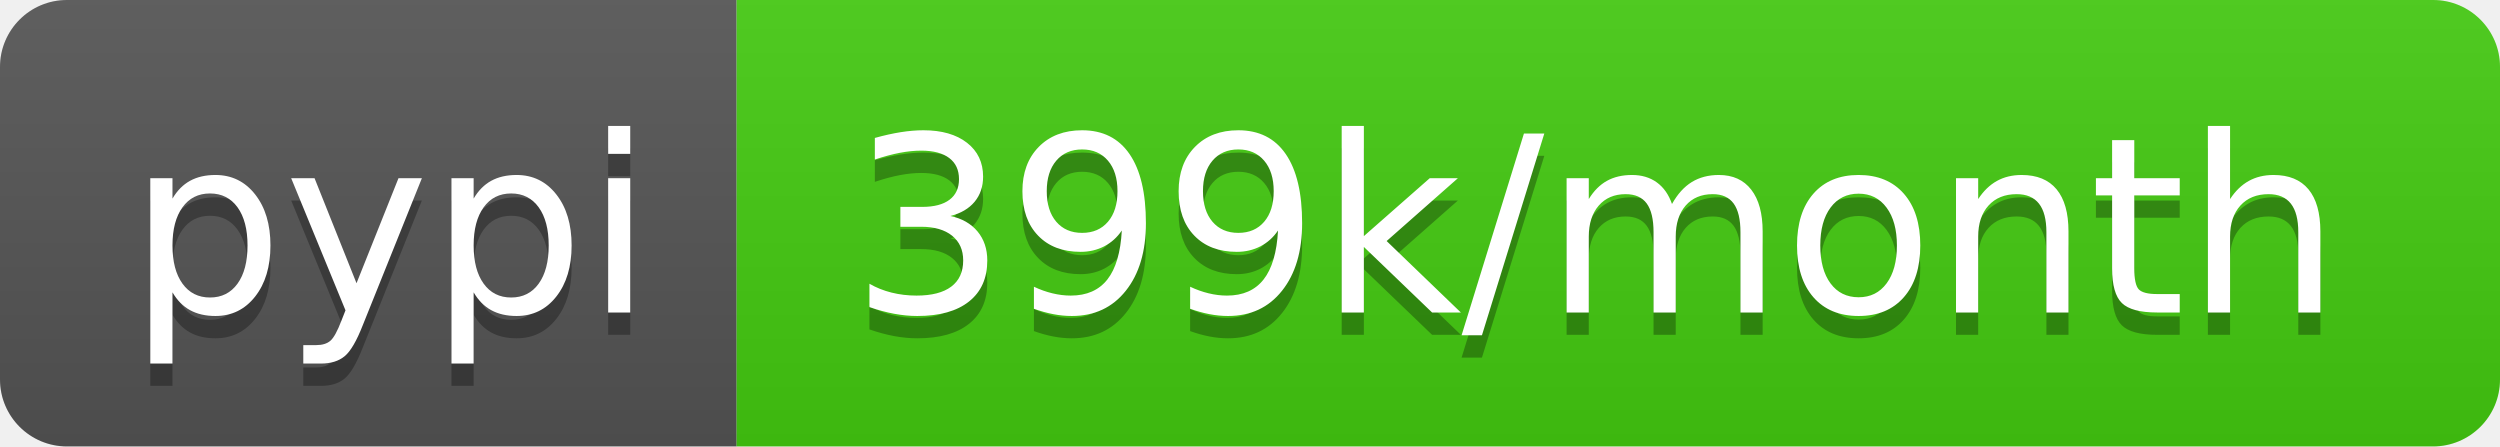
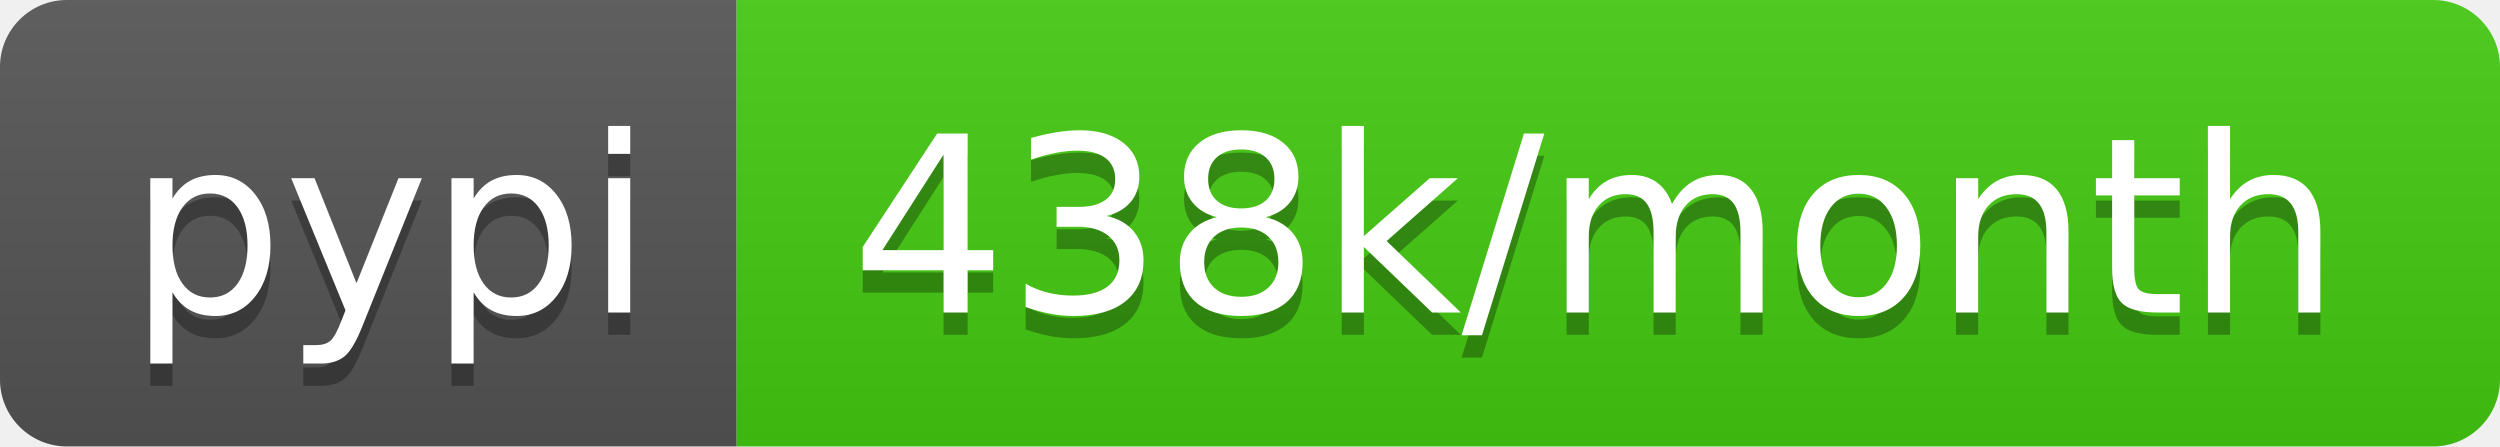
- <svg xmlns="http://www.w3.org/2000/svg" width="112" height="20" role="img" aria-label="pypi: 399k/month">
+ <svg xmlns="http://www.w3.org/2000/svg" width="112" height="20" role="img" aria-label="pypi: 438k/month">
  <linearGradient id="s" x2="0" y2="100%">
    <stop offset="0" stop-color="#bbb" stop-opacity=".1" />
    <stop offset="1" stop-opacity=".1" />
  </linearGradient>
  <clipPath id="r">
    <rect width="112" height="20" rx="3" fill="#fff" />
  </clipPath>
  <g clip-path="url(#r)">
    <rect width="33" height="20" fill="#555" />
    <rect x="33" width="79" height="20" fill="#4c1" />
    <rect width="112" height="20" fill="url(#s)" />
  </g>
  <g fill="#fff" text-anchor="middle" font-family="Verdana,Geneva,DejaVu Sans,sans-serif" text-rendering="geometricPrecision" font-size="110">
    <text aria-hidden="true" x="175" y="150" fill="#010101" fill-opacity=".3" transform="scale(.1)" textLength="230">pypi</text>
    <text x="175" y="140" transform="scale(.1)" fill="#fff" textLength="230">pypi</text>
-     <text aria-hidden="true" x="715" y="150" fill="#010101" fill-opacity=".3" transform="scale(.1)" textLength="690">399k/month</text>
-     <text x="715" y="140" transform="scale(.1)" fill="#fff" textLength="690">399k/month</text>
+     <text aria-hidden="true" x="715" y="150" fill="#010101" fill-opacity=".3" transform="scale(.1)" textLength="690">438k/month</text>
+     <text x="715" y="140" transform="scale(.1)" fill="#fff" textLength="690">438k/month</text>
  </g>
</svg>
